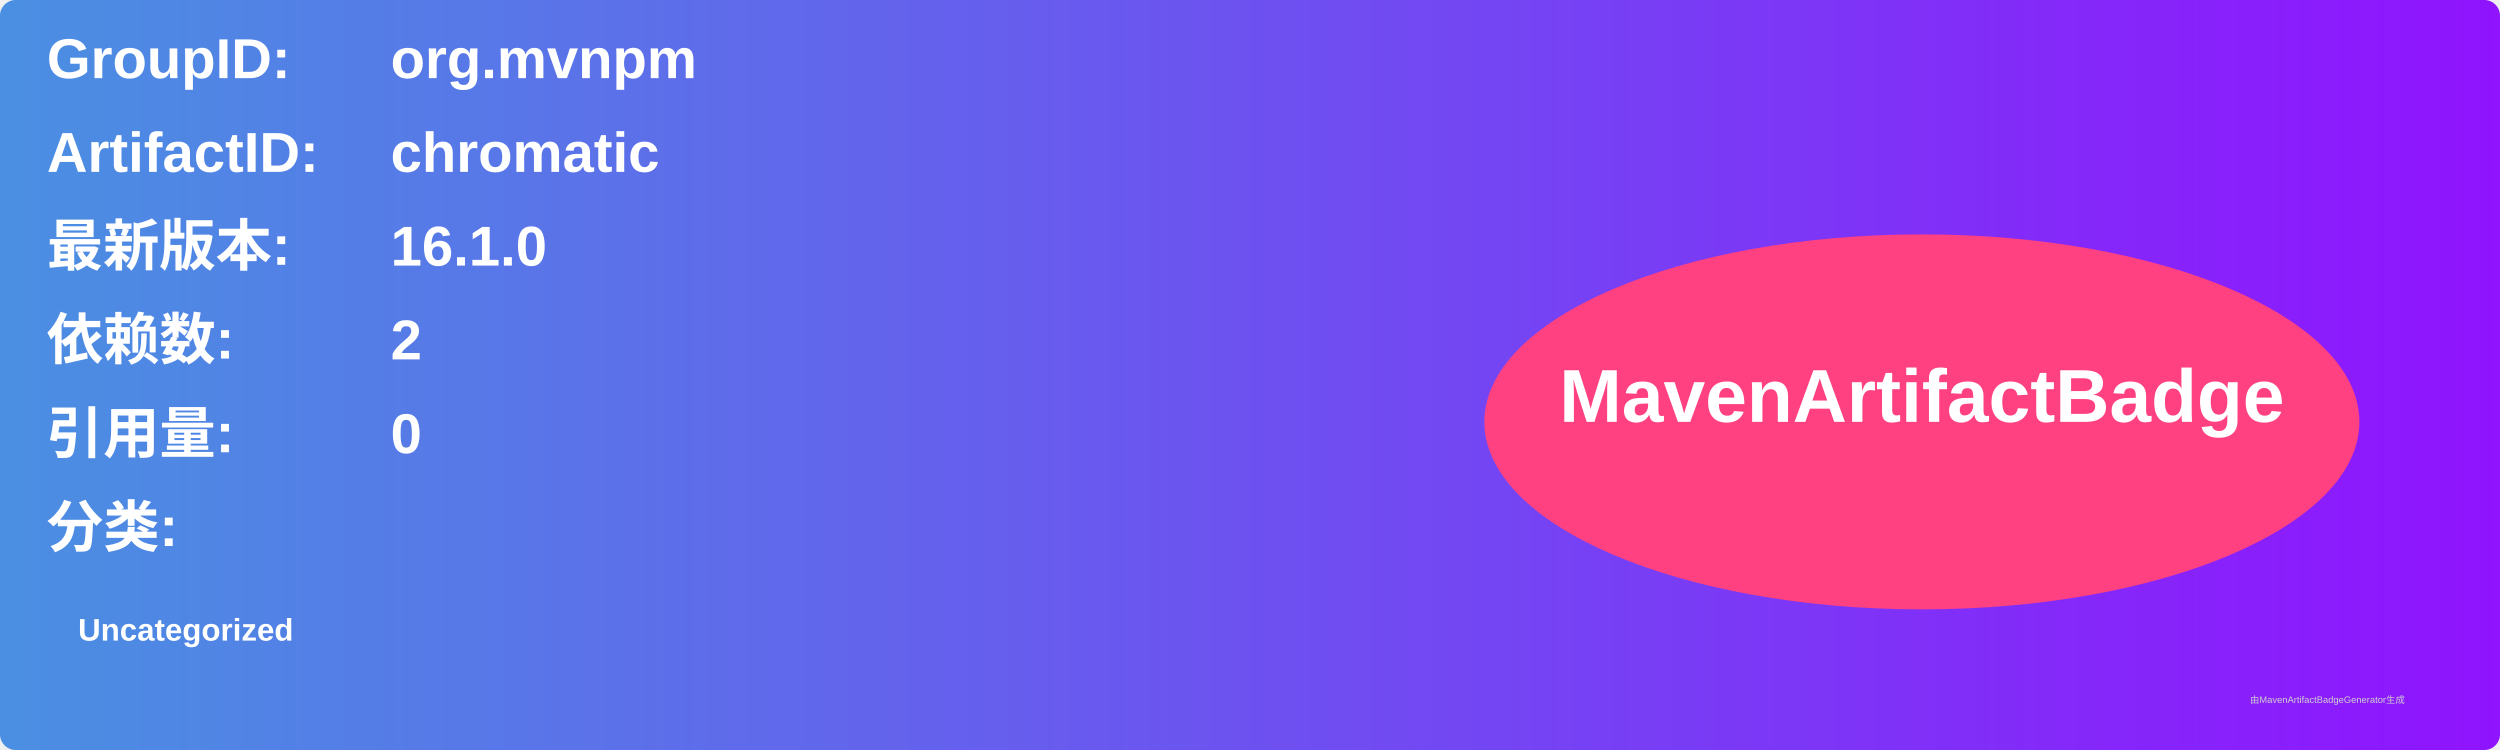
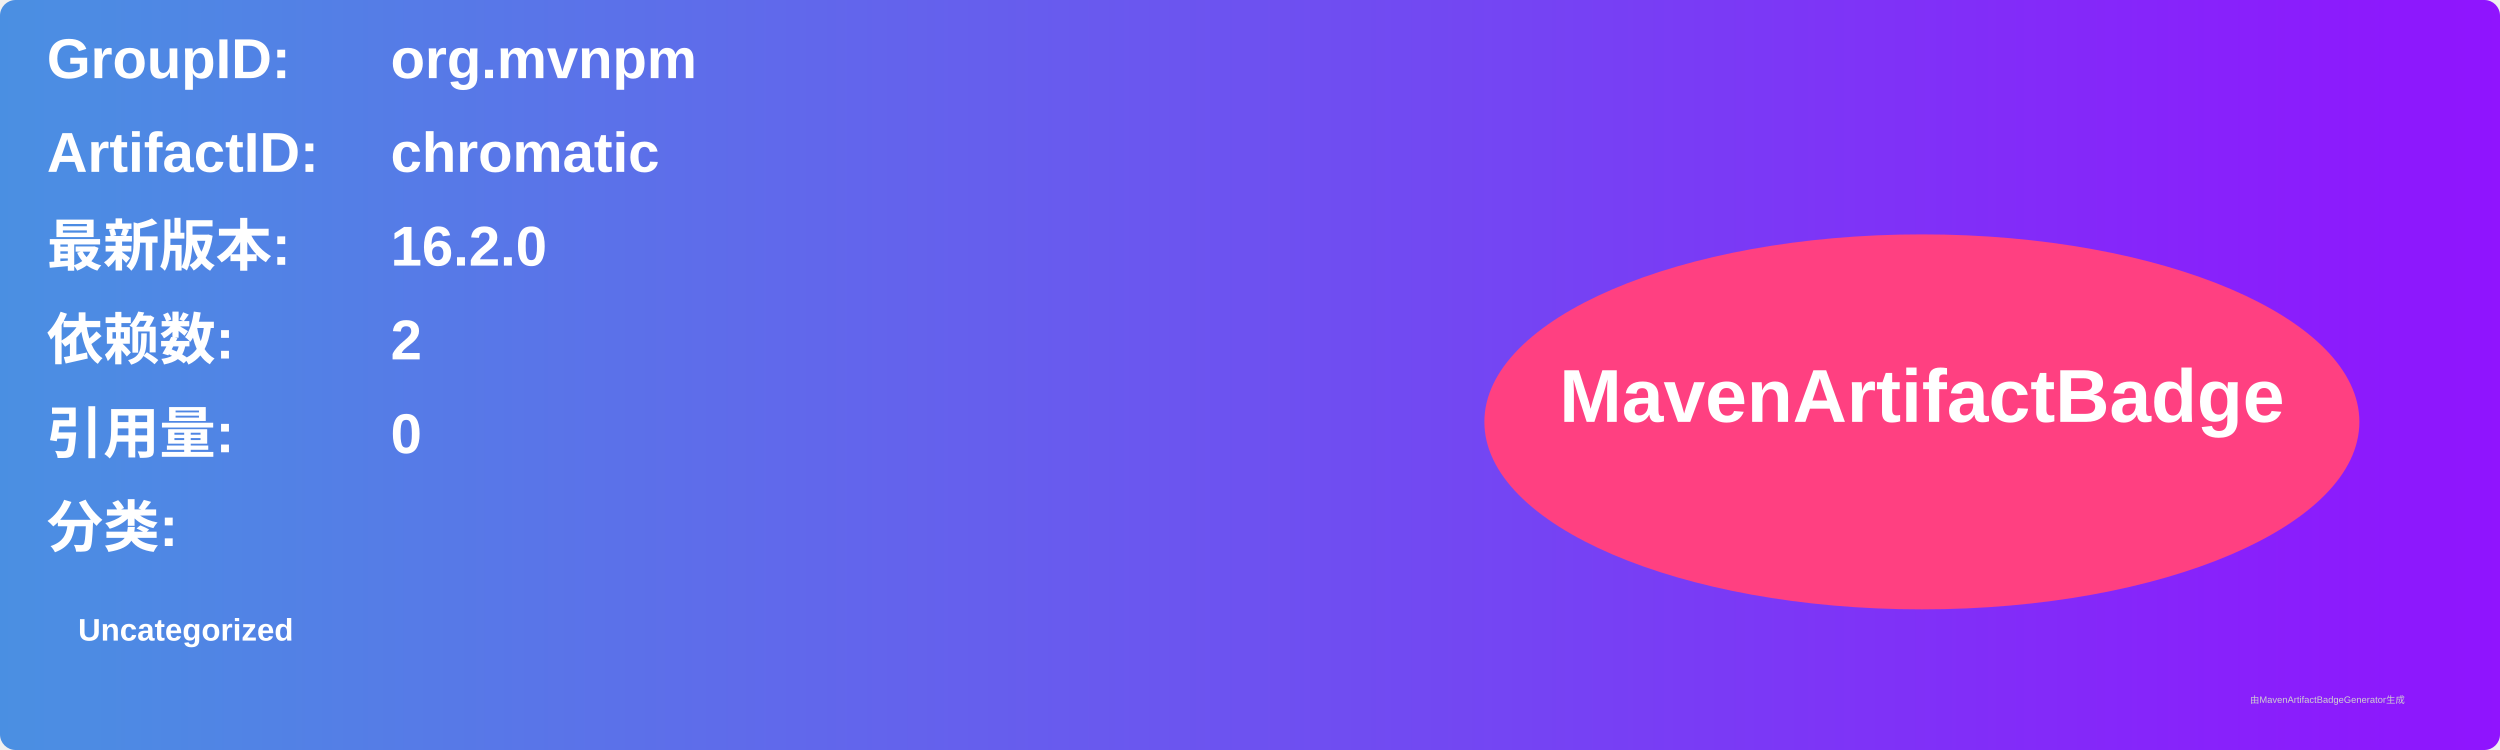
<svg xmlns="http://www.w3.org/2000/svg" width="800" height="240" viewBox="0 0 800 240">
  <linearGradient id="grad" x1="0%" y1="0%" x2="100%" y2="0%">
    <stop offset="0%" stop-color="#4a90e2" />
    <stop offset="100%" stop-color="#9013fe" />
  </linearGradient>
  <rect width="100%" height="100%" rx="5" ry="5" fill="url(#grad)" />
  <g transform="translate(15, 15)">
    <text x="0" y="10" font-family="Arial" font-size="18" fill="white" font-weight="bold" width="260">GroupID:</text>
    <text x="110" y="10" font-family="Arial" font-size="18" fill="white" font-weight="bold" width="460">org.mvnpm</text>
    <text x="0" y="40" font-family="Arial" font-size="18" fill="white" font-weight="bold" width="260">ArtifactID:</text>
    <text x="110" y="40" font-family="Arial" font-size="18" fill="white" font-weight="bold" width="460">chromatic</text>
    <text x="0" y="70" font-family="Arial" font-size="18" fill="white" font-weight="bold">最新版本:</text>
    <text x="110" y="70" font-family="Arial" font-size="18" fill="white" font-weight="bold">
-       <tspan font-weight="bold">16.1.0</tspan>
+       <tspan font-weight="bold">16.2.0</tspan>
    </text>
    <text x="0" y="100" font-family="Arial" font-size="18" fill="white" font-weight="bold">依赖数: </text>
    <text x="110" y="100" font-family="Arial" font-size="18" fill="white">
      <tspan font-weight="bold">2</tspan>
    </text>
    <text x="0" y="130" font-family="Arial" font-size="18" fill="white" font-weight="bold">引用量: </text>
    <text x="110" y="130" font-family="Arial" font-size="18" fill="white">
      <tspan font-weight="bold">0</tspan>
    </text>
    <text x="0" y="160" font-family="Arial" font-size="18" fill="white" font-weight="bold">分类:</text>
    <text x="10" y="190" font-family="Arial" font-size="10" fill="white">
      <tspan font-weight="bold">Uncategorized</tspan>
    </text>
    <ellipse cx="600" cy="120" rx="140" ry="60" fill="#ff4081" />
    <text x="600" y="120" text-anchor="middle" font-family="Arial" font-size="24" fill="white" font-weight="bold">MavenArtifactBadge</text>
  </g>
  <text x="720" y="225" font-family="Arial" font-size="3" fill="#d0d0d0">由MavenArtifactBadgeGenerator生成</text>
</svg>
